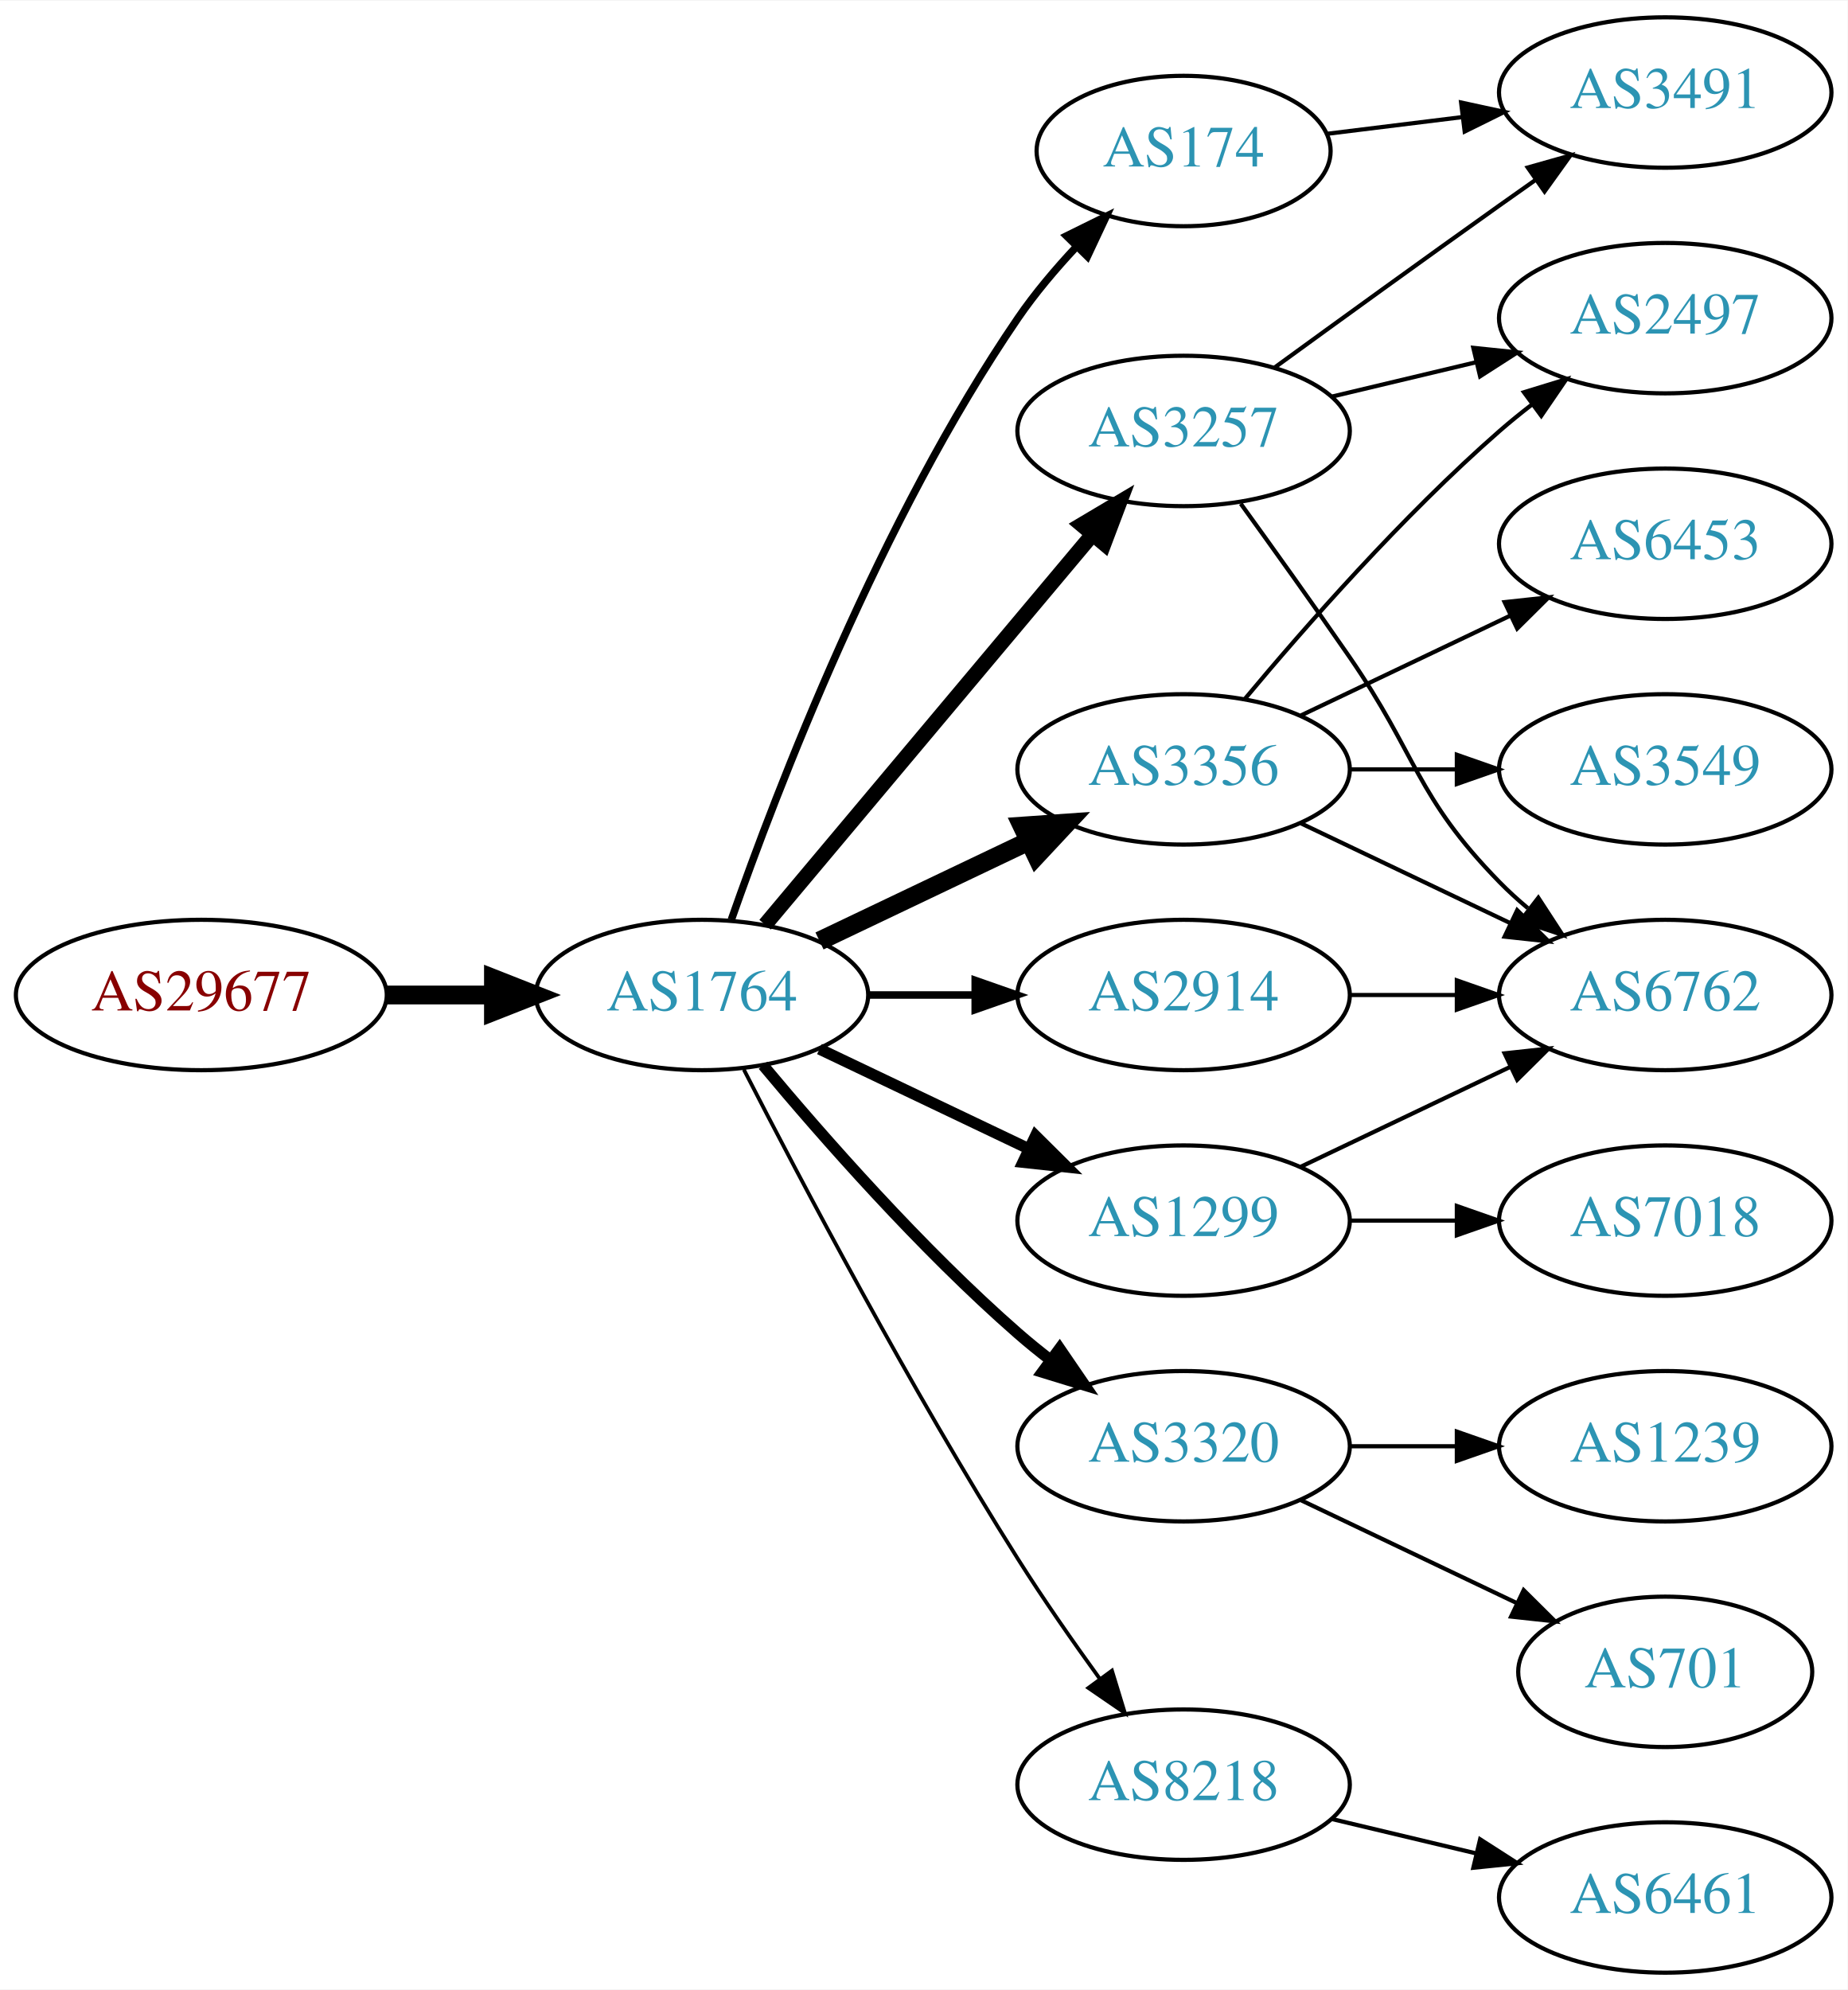
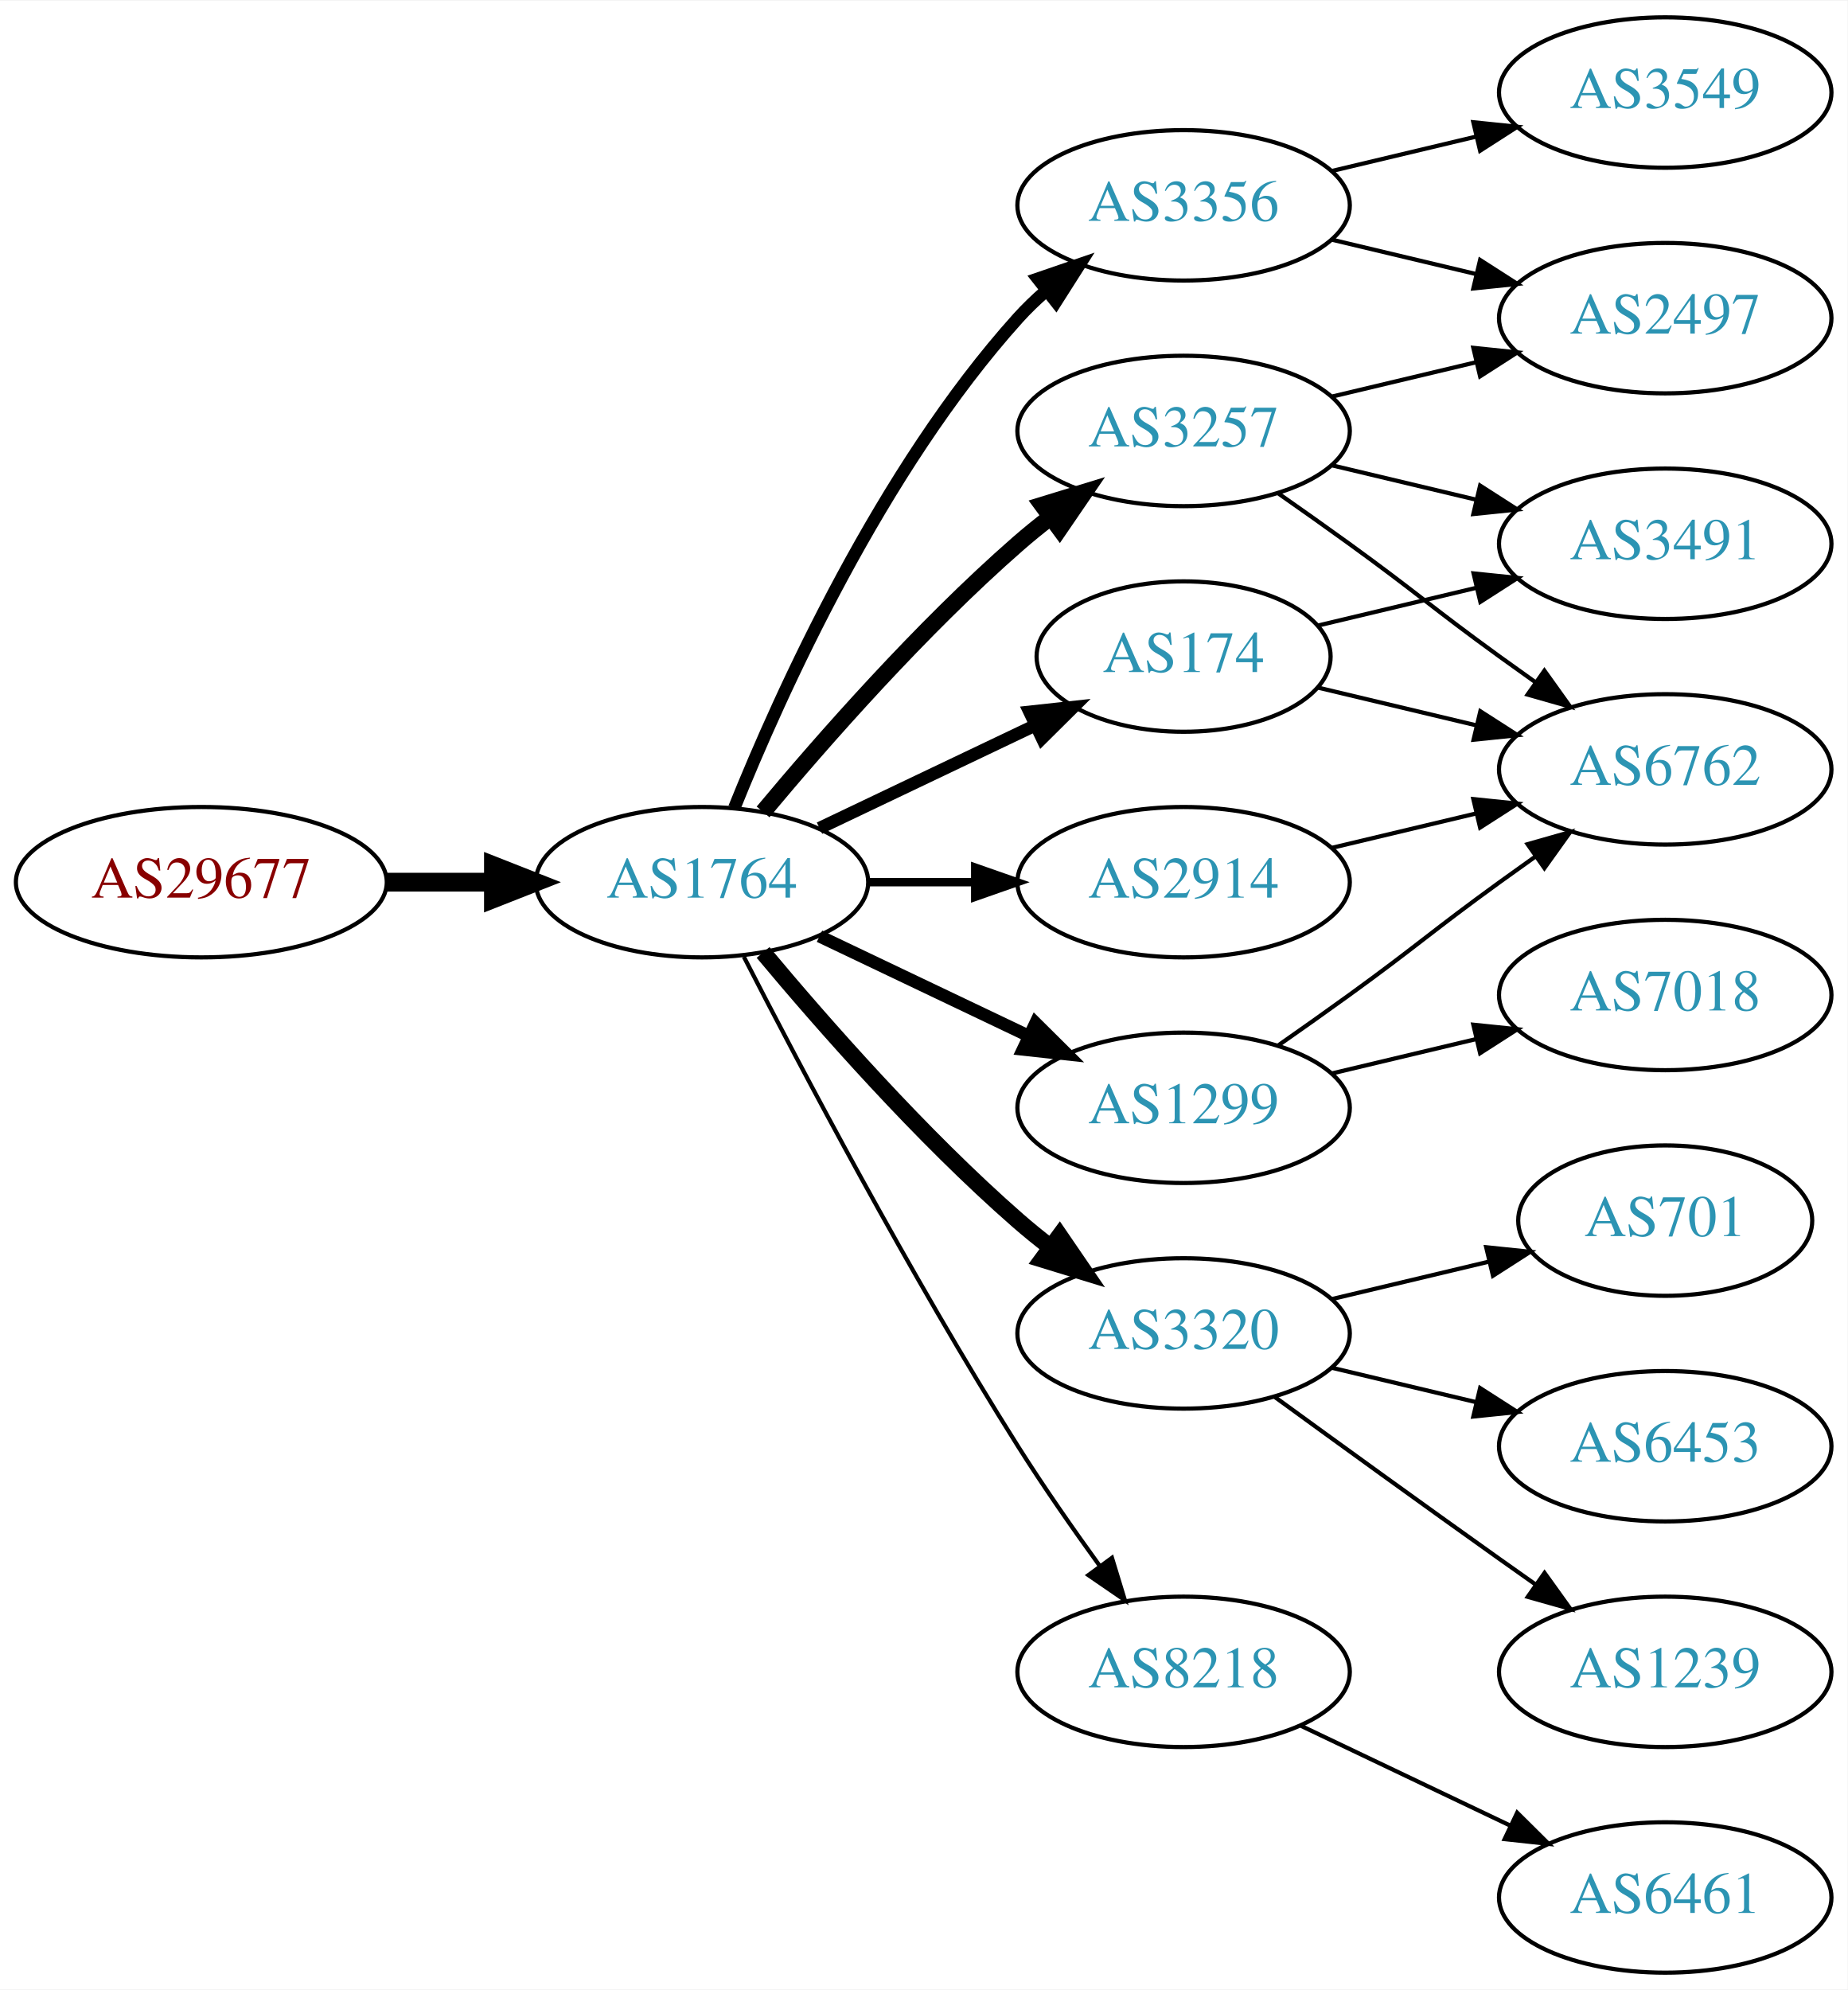
<svg xmlns="http://www.w3.org/2000/svg" xmlns:xlink="http://www.w3.org/1999/xlink" width="442pt" height="476pt" viewBox="0.00 0.00 442.27 476.00">
  <g id="graph0" class="graph" transform="scale(1 1) rotate(0) translate(4 472)">
    <polygon fill="white" stroke="none" points="-4,4 -4,-472 438.271,-472 438.271,4 -4,4" />
    <g id="node1" class="node">
      <g id="a_node1">
        <a xlink:href="/asn/29677" xlink:title="AS29677 ~ AXIANS ICT Austria GmbH [AT]">
-           <ellipse fill="#ffffff" stroke="black" cx="44.196" cy="-234" rx="44.393" ry="18" />
-           <text text-anchor="middle" x="44.196" y="-230.3" font-family="Times,serif" font-size="14.00" fill="#880000">AS29677</text>
+           <ellipse fill="#ffffff" stroke="black" cx="44.196" cy="-261" rx="44.393" ry="18" />
+           <text text-anchor="middle" x="44.196" y="-257.3" font-family="Times,serif" font-size="14.00" fill="#880000">AS29677</text>
        </a>
      </g>
    </g>
    <g id="node2" class="node">
      <g id="a_node2">
        <a xlink:href="/asn/1764" xlink:title="AS1764 ~ NEXTLAYER-AS [AT]">
-           <ellipse fill="#ffffff" stroke="black" cx="164.039" cy="-234" rx="39.794" ry="18" />
-           <text text-anchor="middle" x="164.039" y="-230.3" font-family="Times,serif" font-size="14.00" fill="#2c94b3">AS1764</text>
+           <ellipse fill="#ffffff" stroke="black" cx="164.039" cy="-261" rx="39.794" ry="18" />
+           <text text-anchor="middle" x="164.039" y="-257.3" font-family="Times,serif" font-size="14.00" fill="#2c94b3">AS1764</text>
        </a>
      </g>
    </g>
    <g id="edge1" class="edge">
-       <path fill="none" stroke="black" stroke-width="4.5" d="M88.407,-234C96.72,-234 105.482,-234 113.965,-234" />
-       <polygon fill="black" stroke="black" stroke-width="4.5" points="114.123,-237.938 124.123,-234 114.123,-230.063 114.123,-237.938" />
+       <path fill="none" stroke="black" stroke-width="4.5" d="M88.407,-261C96.72,-261 105.482,-261 113.965,-261" />
+       <polygon fill="black" stroke="black" stroke-width="4.5" points="114.123,-264.938 124.123,-261 114.123,-257.063 114.123,-264.938" />
    </g>
    <g id="node3" class="node">
      <g id="a_node3">
        <a xlink:href="/asn/3257" xlink:title="AS3257 ~ GTT [DE]">
          <ellipse fill="#ffffff" stroke="black" cx="279.332" cy="-369" rx="39.794" ry="18" />
          <text text-anchor="middle" x="279.332" y="-365.3" font-family="Times,serif" font-size="14.00" fill="#2c94b3">AS3257</text>
        </a>
      </g>
    </g>
    <g id="edge2" class="edge">
-       <path fill="none" stroke="black" stroke-width="3.6" d="M179.158,-250.825C198.833,-274.269 234.637,-316.934 257.415,-344.076" />
-       <polygon fill="black" stroke="black" stroke-width="3.6" points="254.925,-346.553 264.034,-351.963 260.287,-342.053 254.925,-346.553" />
+       <path fill="none" stroke="black" stroke-width="4" d="M178.669,-277.817C192.951,-294.929 216.498,-321.745 239.685,-342 242.151,-344.154 244.789,-346.294 247.487,-348.372" />
+       <polygon fill="black" stroke="black" stroke-width="4" points="245.512,-351.264 255.641,-354.37 249.66,-345.625 245.512,-351.264" />
    </g>
    <g id="node4" class="node">
      <g id="a_node4">
-         <a xlink:href="/asn/3356" xlink:title="AS3356 ~ Level 3 Parent, LLC [US]">
-           <ellipse fill="#ffffff" stroke="black" cx="279.332" cy="-288" rx="39.794" ry="18" />
-           <text text-anchor="middle" x="279.332" y="-284.3" font-family="Times,serif" font-size="14.00" fill="#2c94b3">AS3356</text>
+         <a xlink:href="/asn/1299" xlink:title="AS1299 ~ Telia Carrier [EU]">
+           <ellipse fill="#ffffff" stroke="black" cx="279.332" cy="-207" rx="39.794" ry="18" />
+           <text text-anchor="middle" x="279.332" y="-203.3" font-family="Times,serif" font-size="14.00" fill="#2c94b3">AS1299</text>
        </a>
      </g>
    </g>
    <g id="edge3" class="edge">
-       <path fill="none" stroke="black" stroke-width="4.5" d="M192.175,-246.934C207.169,-254.081 225.99,-263.052 242.213,-270.785" />
-       <polygon fill="black" stroke="black" stroke-width="4.5" points="240.695,-274.423 251.417,-275.171 244.084,-267.314 240.695,-274.423" />
+       <path fill="none" stroke="black" stroke-width="3" d="M192.175,-248.066C207.169,-240.919 225.99,-231.948 242.213,-224.215" />
+       <polygon fill="black" stroke="black" stroke-width="3" points="243.895,-227.291 251.417,-219.829 240.884,-220.972 243.895,-227.291" />
    </g>
    <g id="node5" class="node">
      <g id="a_node5">
-         <a xlink:href="/asn/1299" xlink:title="AS1299 ~ Telia Carrier [EU]">
-           <ellipse fill="#ffffff" stroke="black" cx="279.332" cy="-180" rx="39.794" ry="18" />
-           <text text-anchor="middle" x="279.332" y="-176.3" font-family="Times,serif" font-size="14.00" fill="#2c94b3">AS1299</text>
+         <a xlink:href="/asn/3320" xlink:title="AS3320 ~ DTAG [DE]">
+           <ellipse fill="#ffffff" stroke="black" cx="279.332" cy="-153" rx="39.794" ry="18" />
+           <text text-anchor="middle" x="279.332" y="-149.3" font-family="Times,serif" font-size="14.00" fill="#2c94b3">AS3320</text>
        </a>
      </g>
    </g>
    <g id="edge4" class="edge">
-       <path fill="none" stroke="black" stroke-width="2.7" d="M192.175,-221.066C207.169,-213.919 225.99,-204.948 242.213,-197.215" />
-       <polygon fill="black" stroke="black" stroke-width="2.7" points="243.895,-200.291 251.417,-192.829 240.884,-193.972 243.895,-200.291" />
+       <path fill="none" stroke="black" stroke-width="4" d="M178.669,-244.183C192.951,-227.071 216.498,-200.255 239.685,-180 242.151,-177.846 244.789,-175.706 247.487,-173.628" />
+       <polygon fill="black" stroke="black" stroke-width="4" points="249.66,-176.375 255.641,-167.63 245.512,-170.736 249.66,-176.375" />
    </g>
    <g id="node6" class="node">
      <g id="a_node6">
-         <a xlink:href="/asn/174" xlink:title="AS174 ~ Cogent Communications [US]">
-           <ellipse fill="#ffffff" stroke="black" cx="279.332" cy="-436" rx="35.194" ry="18" />
-           <text text-anchor="middle" x="279.332" y="-432.3" font-family="Times,serif" font-size="14.00" fill="#2c94b3">AS174</text>
+         <a xlink:href="/asn/3356" xlink:title="AS3356 ~ Level 3 Parent, LLC [US]">
+           <ellipse fill="#ffffff" stroke="black" cx="279.332" cy="-423" rx="39.794" ry="18" />
+           <text text-anchor="middle" x="279.332" y="-419.3" font-family="Times,serif" font-size="14.00" fill="#2c94b3">AS3356</text>
        </a>
      </g>
    </g>
    <g id="edge5" class="edge">
-       <path fill="none" stroke="black" stroke-width="1.8" d="M171.083,-252.048C181.965,-283.106 206.813,-347.95 239.685,-396 243.715,-401.89 248.639,-407.713 253.605,-413.017" />
-       <polygon fill="black" stroke="black" stroke-width="1.8" points="251.31,-415.676 260.811,-420.363 256.307,-410.774 251.31,-415.676" />
+       <path fill="none" stroke="black" stroke-width="3" d="M171.786,-278.787C182.837,-306.243 206.891,-359.578 239.685,-396 241.688,-398.224 243.906,-400.363 246.239,-402.397" />
+       <polygon fill="black" stroke="black" stroke-width="3" points="244.437,-405.433 254.458,-408.873 248.769,-399.935 244.437,-405.433" />
    </g>
    <g id="node7" class="node">
      <g id="a_node7">
-         <a xlink:href="/asn/3320" xlink:title="AS3320 ~ DTAG [DE]">
-           <ellipse fill="#ffffff" stroke="black" cx="279.332" cy="-126" rx="39.794" ry="18" />
-           <text text-anchor="middle" x="279.332" y="-122.3" font-family="Times,serif" font-size="14.00" fill="#2c94b3">AS3320</text>
+         <a xlink:href="/asn/174" xlink:title="AS174 ~ Cogent Communications [US]">
+           <ellipse fill="#ffffff" stroke="black" cx="279.332" cy="-315" rx="35.194" ry="18" />
+           <text text-anchor="middle" x="279.332" y="-311.3" font-family="Times,serif" font-size="14.00" fill="#2c94b3">AS174</text>
        </a>
      </g>
    </g>
    <g id="edge6" class="edge">
-       <path fill="none" stroke="black" stroke-width="2.7" d="M178.669,-217.183C192.951,-200.071 216.498,-173.255 239.685,-153 242.151,-150.846 244.789,-148.706 247.487,-146.628" />
-       <polygon fill="black" stroke="black" stroke-width="2.7" points="249.66,-149.375 255.641,-140.63 245.512,-143.736 249.66,-149.375" />
+       <path fill="none" stroke="black" stroke-width="3" d="M192.175,-273.934C207.607,-281.29 227.092,-290.577 243.628,-298.459" />
+       <polygon fill="black" stroke="black" stroke-width="3" points="242.436,-301.768 252.969,-302.911 245.448,-295.449 242.436,-301.768" />
    </g>
    <g id="node8" class="node">
      <g id="a_node8">
        <a xlink:href="/asn/2914" xlink:title="AS2914 ~ NTT America, Inc. [US]">
-           <ellipse fill="#ffffff" stroke="black" cx="279.332" cy="-234" rx="39.794" ry="18" />
-           <text text-anchor="middle" x="279.332" y="-230.3" font-family="Times,serif" font-size="14.00" fill="#2c94b3">AS2914</text>
+           <ellipse fill="#ffffff" stroke="black" cx="279.332" cy="-261" rx="39.794" ry="18" />
+           <text text-anchor="middle" x="279.332" y="-257.3" font-family="Times,serif" font-size="14.00" fill="#2c94b3">AS2914</text>
        </a>
      </g>
    </g>
    <g id="edge7" class="edge">
-       <path fill="none" stroke="black" stroke-width="1.8" d="M203.711,-234C211.914,-234 220.678,-234 229.21,-234" />
-       <polygon fill="black" stroke="black" stroke-width="1.8" points="229.449,-237.5 239.449,-234 229.449,-230.5 229.449,-237.5" />
+       <path fill="none" stroke="black" stroke-width="2" d="M203.711,-261C211.914,-261 220.678,-261 229.21,-261" />
+       <polygon fill="black" stroke="black" stroke-width="2" points="229.449,-264.5 239.449,-261 229.449,-257.5 229.449,-264.5" />
    </g>
    <g id="node9" class="node">
      <g id="a_node9">
        <a xlink:href="/asn/8218" xlink:title="AS8218 ~ legacy Neotelecoms [FR]">
-           <ellipse fill="#ffffff" stroke="black" cx="279.332" cy="-45" rx="39.794" ry="18" />
-           <text text-anchor="middle" x="279.332" y="-41.3" font-family="Times,serif" font-size="14.00" fill="#2c94b3">AS8218</text>
+           <ellipse fill="#ffffff" stroke="black" cx="279.332" cy="-72" rx="39.794" ry="18" />
+           <text text-anchor="middle" x="279.332" y="-68.3" font-family="Times,serif" font-size="14.00" fill="#2c94b3">AS8218</text>
        </a>
      </g>
    </g>
    <g id="edge8" class="edge">
-       <path fill="none" stroke="black" stroke-width="0.9" d="M174.065,-216.148C187.501,-189.945 213.95,-139.763 239.685,-99 245.748,-89.396 252.868,-79.187 259.333,-70.261" />
-       <polygon fill="black" stroke="black" stroke-width="0.9" points="262.185,-72.291 265.276,-62.157 256.54,-68.152 262.185,-72.291" />
-     </g>
-     <g id="node10" class="node">
-       <g id="a_node10">
+       <path fill="none" stroke="black" d="M174.065,-243.148C187.501,-216.945 213.95,-166.763 239.685,-126 245.748,-116.396 252.868,-106.187 259.333,-97.261" />
+       <polygon fill="black" stroke="black" points="262.185,-99.291 265.276,-89.157 256.54,-95.152 262.185,-99.291" />
+     </g>
+     <g id="node14" class="node">
+       <g id="a_node14">
        <a xlink:href="/asn/2497" xlink:title="AS2497 ~ Internet Initiative Japan Inc. [JP]">
          <ellipse fill="#ffffff" stroke="black" cx="394.625" cy="-396" rx="39.794" ry="18" />
          <text text-anchor="middle" x="394.625" y="-392.3" font-family="Times,serif" font-size="14.00" fill="#2c94b3">AS2497</text>
        </a>
      </g>
    </g>
-     <g id="edge9" class="edge">
+     <g id="edge18" class="edge">
      <path fill="none" stroke="black" d="M314.939,-377.248C325.81,-379.838 337.964,-382.735 349.407,-385.462" />
      <polygon fill="black" stroke="black" points="348.69,-388.889 359.229,-387.803 350.313,-382.08 348.69,-388.889" />
    </g>
+     <g id="node15" class="node">
+       <g id="a_node15">
+         <a xlink:href="/asn/6762" xlink:title="AS6762 ~ TELECOM ITALIA SPARKLE S.p.A. [IT]">
+           <ellipse fill="#ffffff" stroke="black" cx="394.625" cy="-288" rx="39.794" ry="18" />
+           <text text-anchor="middle" x="394.625" y="-284.3" font-family="Times,serif" font-size="14.00" fill="#2c94b3">AS6762</text>
+         </a>
+       </g>
+     </g>
+     <g id="edge19" class="edge">
+       <path fill="none" stroke="black" d="M302.089,-353.991C307.623,-350.121 313.542,-345.936 318.978,-342 335.178,-330.271 338.778,-326.729 354.978,-315 357.781,-312.971 360.712,-310.875 363.653,-308.79" />
+       <polygon fill="black" stroke="black" points="365.704,-311.627 371.868,-303.009 361.675,-305.903 365.704,-311.627" />
+     </g>
+     <g id="node17" class="node">
+       <g id="a_node17">
+         <a xlink:href="/asn/3491" xlink:title="AS3491 ~ PCCW Global, Inc. [US]">
+           <ellipse fill="#ffffff" stroke="black" cx="394.625" cy="-342" rx="39.794" ry="18" />
+           <text text-anchor="middle" x="394.625" y="-338.3" font-family="Times,serif" font-size="14.00" fill="#2c94b3">AS3491</text>
+         </a>
+       </g>
+     </g>
+     <g id="edge20" class="edge">
+       <path fill="none" stroke="black" d="M314.939,-360.752C325.81,-358.162 337.964,-355.265 349.407,-352.538" />
+       <polygon fill="black" stroke="black" points="350.313,-355.92 359.229,-350.197 348.69,-349.111 350.313,-355.92" />
+     </g>
+     <g id="edge14" class="edge">
+       <path fill="none" stroke="black" d="M302.089,-222.009C307.623,-225.879 313.542,-230.064 318.978,-234 335.178,-245.729 338.778,-249.271 354.978,-261 357.781,-263.029 360.712,-265.125 363.653,-267.21" />
+       <polygon fill="black" stroke="black" points="361.675,-270.097 371.868,-272.991 365.704,-264.373 361.675,-270.097" />
+     </g>
+     <g id="node16" class="node">
+       <g id="a_node16">
+         <a xlink:href="/asn/7018" xlink:title="AS7018 ~ AT&amp;T Services, Inc. [US]">
+           <ellipse fill="#ffffff" stroke="black" cx="394.625" cy="-234" rx="39.794" ry="18" />
+           <text text-anchor="middle" x="394.625" y="-230.3" font-family="Times,serif" font-size="14.00" fill="#2c94b3">AS7018</text>
+         </a>
+       </g>
+     </g>
+     <g id="edge15" class="edge">
+       <path fill="none" stroke="black" d="M314.939,-215.248C325.81,-217.838 337.964,-220.735 349.407,-223.462" />
+       <polygon fill="black" stroke="black" points="348.69,-226.889 359.229,-225.803 350.313,-220.08 348.69,-226.889" />
+     </g>
+     <g id="node10" class="node">
+       <g id="a_node10">
+         <a xlink:href="/asn/701" xlink:title="AS701 ~ UUNET [US]">
+           <ellipse fill="#ffffff" stroke="black" cx="394.625" cy="-180" rx="35.194" ry="18" />
+           <text text-anchor="middle" x="394.625" y="-176.3" font-family="Times,serif" font-size="14.00" fill="#2c94b3">AS701</text>
+         </a>
+       </g>
+     </g>
+     <g id="edge9" class="edge">
+       <path fill="none" stroke="black" d="M314.939,-161.248C326.733,-164.058 340.038,-167.229 352.306,-170.153" />
+       <polygon fill="black" stroke="black" points="351.772,-173.624 362.311,-172.537 353.394,-166.814 351.772,-173.624" />
+     </g>
    <g id="node11" class="node">
      <g id="a_node11">
-         <a xlink:href="/asn/3491" xlink:title="AS3491 ~ PCCW Global, Inc. [US]">
-           <ellipse fill="#ffffff" stroke="black" cx="394.625" cy="-450" rx="39.794" ry="18" />
-           <text text-anchor="middle" x="394.625" y="-446.3" font-family="Times,serif" font-size="14.00" fill="#2c94b3">AS3491</text>
+         <a xlink:href="/asn/6453" xlink:title="AS6453 ~ TATA COMMUNICATIONS (AMERICA) INC [US]">
+           <ellipse fill="#ffffff" stroke="black" cx="394.625" cy="-126" rx="39.794" ry="18" />
+           <text text-anchor="middle" x="394.625" y="-122.3" font-family="Times,serif" font-size="14.00" fill="#2c94b3">AS6453</text>
        </a>
      </g>
    </g>
    <g id="edge10" class="edge">
-       <path fill="none" stroke="black" d="M301.18,-384.222C316.114,-395.091 336.727,-410.025 354.978,-423 357.799,-425.005 360.742,-427.085 363.69,-429.159" />
-       <polygon fill="black" stroke="black" points="361.717,-432.05 371.914,-434.926 365.736,-426.319 361.717,-432.05" />
+       <path fill="none" stroke="black" d="M314.939,-144.752C325.81,-142.162 337.964,-139.265 349.407,-136.538" />
+       <polygon fill="black" stroke="black" points="350.313,-139.92 359.229,-134.197 348.69,-133.111 350.313,-139.92" />
    </g>
    <g id="node12" class="node">
      <g id="a_node12">
-         <a xlink:href="/asn/6762" xlink:title="AS6762 ~ TELECOM ITALIA SPARKLE S.p.A. [IT]">
-           <ellipse fill="#ffffff" stroke="black" cx="394.625" cy="-234" rx="39.794" ry="18" />
-           <text text-anchor="middle" x="394.625" y="-230.3" font-family="Times,serif" font-size="14.00" fill="#2c94b3">AS6762</text>
+         <a xlink:href="/asn/1239" xlink:title="AS1239 ~ Sprint [US]">
+           <ellipse fill="#ffffff" stroke="black" cx="394.625" cy="-72" rx="39.794" ry="18" />
+           <text text-anchor="middle" x="394.625" y="-68.3" font-family="Times,serif" font-size="14.00" fill="#2c94b3">AS1239</text>
        </a>
      </g>
    </g>
    <g id="edge11" class="edge">
-       <path fill="none" stroke="black" d="M293.011,-351.594C300.626,-341.063 310.459,-327.33 318.978,-315 335.374,-291.269 334.806,-281.617 354.978,-261 357.071,-258.861 359.354,-256.782 361.731,-254.79" />
-       <polygon fill="black" stroke="black" points="364.249,-257.268 370.031,-248.389 359.974,-251.725 364.249,-257.268" />
-     </g>
-     <g id="edge15" class="edge">
-       <path fill="none" stroke="black" d="M293.962,-304.817C308.244,-321.929 331.791,-348.745 354.978,-369 357.444,-371.154 360.082,-373.294 362.78,-375.372" />
-       <polygon fill="black" stroke="black" points="360.805,-378.264 370.934,-381.37 364.953,-372.625 360.805,-378.264" />
-     </g>
-     <g id="edge12" class="edge">
-       <path fill="none" stroke="black" d="M307.468,-275.066C322.462,-267.919 341.283,-258.948 357.506,-251.215" />
-       <polygon fill="black" stroke="black" points="359.188,-254.291 366.71,-246.829 356.177,-247.972 359.188,-254.291" />
+       <path fill="none" stroke="black" d="M301.18,-137.778C316.114,-126.909 336.727,-111.975 354.978,-99 357.799,-96.995 360.742,-94.915 363.69,-92.841" />
+       <polygon fill="black" stroke="black" points="365.736,-95.681 371.914,-87.074 361.717,-89.95 365.736,-95.681" />
    </g>
    <g id="node13" class="node">
      <g id="a_node13">
        <a xlink:href="/asn/3549" xlink:title="AS3549 ~ Level 3 Parent, LLC [US]">
-           <ellipse fill="#ffffff" stroke="black" cx="394.625" cy="-288" rx="39.794" ry="18" />
-           <text text-anchor="middle" x="394.625" y="-284.3" font-family="Times,serif" font-size="14.00" fill="#2c94b3">AS3549</text>
-         </a>
-       </g>
+           <ellipse fill="#ffffff" stroke="black" cx="394.625" cy="-450" rx="39.794" ry="18" />
+           <text text-anchor="middle" x="394.625" y="-446.3" font-family="Times,serif" font-size="14.00" fill="#2c94b3">AS3549</text>
+         </a>
+       </g>
+     </g>
+     <g id="edge12" class="edge">
+       <path fill="none" stroke="black" d="M314.939,-431.248C325.81,-433.838 337.964,-436.735 349.407,-439.462" />
+       <polygon fill="black" stroke="black" points="348.69,-442.889 359.229,-441.803 350.313,-436.08 348.69,-442.889" />
    </g>
    <g id="edge13" class="edge">
-       <path fill="none" stroke="black" d="M319.004,-288C327.207,-288 335.971,-288 344.503,-288" />
-       <polygon fill="black" stroke="black" points="344.742,-291.5 354.742,-288 344.742,-284.5 344.742,-291.5" />
-     </g>
-     <g id="node14" class="node">
-       <g id="a_node14">
-         <a xlink:href="/asn/6453" xlink:title="AS6453 ~ TATA COMMUNICATIONS (AMERICA) INC [US]">
-           <ellipse fill="#ffffff" stroke="black" cx="394.625" cy="-342" rx="39.794" ry="18" />
-           <text text-anchor="middle" x="394.625" y="-338.3" font-family="Times,serif" font-size="14.00" fill="#2c94b3">AS6453</text>
-         </a>
-       </g>
-     </g>
-     <g id="edge14" class="edge">
-       <path fill="none" stroke="black" d="M307.468,-300.934C322.462,-308.081 341.283,-317.052 357.506,-324.785" />
-       <polygon fill="black" stroke="black" points="356.177,-328.028 366.71,-329.171 359.188,-321.709 356.177,-328.028" />
+       <path fill="none" stroke="black" d="M314.939,-414.752C325.81,-412.162 337.964,-409.265 349.407,-406.538" />
+       <polygon fill="black" stroke="black" points="350.313,-409.92 359.229,-404.197 348.69,-403.111 350.313,-409.92" />
+     </g>
+     <g id="edge17" class="edge">
+       <path fill="none" stroke="black" d="M311.589,-307.551C323.269,-304.767 336.765,-301.551 349.394,-298.541" />
+       <polygon fill="black" stroke="black" points="350.37,-301.907 359.286,-296.184 348.747,-295.097 350.37,-301.907" />
    </g>
    <g id="edge16" class="edge">
-       <path fill="none" stroke="black" d="M307.468,-192.934C322.462,-200.081 341.283,-209.052 357.506,-216.785" />
-       <polygon fill="black" stroke="black" points="356.177,-220.028 366.71,-221.171 359.188,-213.709 356.177,-220.028" />
-     </g>
-     <g id="node15" class="node">
-       <g id="a_node15">
-         <a xlink:href="/asn/7018" xlink:title="AS7018 ~ AT&amp;T Services, Inc. [US]">
-           <ellipse fill="#ffffff" stroke="black" cx="394.625" cy="-180" rx="39.794" ry="18" />
-           <text text-anchor="middle" x="394.625" y="-176.3" font-family="Times,serif" font-size="14.00" fill="#2c94b3">AS7018</text>
-         </a>
-       </g>
-     </g>
-     <g id="edge17" class="edge">
-       <path fill="none" stroke="black" d="M319.004,-180C327.207,-180 335.971,-180 344.503,-180" />
-       <polygon fill="black" stroke="black" points="344.742,-183.5 354.742,-180 344.742,-176.5 344.742,-183.5" />
+       <path fill="none" stroke="black" d="M311.589,-322.449C323.269,-325.233 336.765,-328.449 349.394,-331.459" />
+       <polygon fill="black" stroke="black" points="348.747,-334.903 359.286,-333.816 350.37,-328.093 348.747,-334.903" />
    </g>
    <g id="edge21" class="edge">
-       <path fill="none" stroke="black" d="M313.71,-440.125C323.801,-441.372 335.084,-442.766 345.919,-444.105" />
-       <polygon fill="black" stroke="black" points="345.762,-447.612 356.116,-445.365 346.621,-440.665 345.762,-447.612" />
-     </g>
-     <g id="node16" class="node">
-       <g id="a_node16">
-         <a xlink:href="/asn/701" xlink:title="AS701 ~ UUNET [US]">
-           <ellipse fill="#ffffff" stroke="black" cx="394.625" cy="-72" rx="35.194" ry="18" />
-           <text text-anchor="middle" x="394.625" y="-68.3" font-family="Times,serif" font-size="14.00" fill="#2c94b3">AS701</text>
-         </a>
-       </g>
-     </g>
-     <g id="edge18" class="edge">
-       <path fill="none" stroke="black" d="M307.468,-113.066C322.9,-105.71 342.385,-96.423 358.92,-88.541" />
-       <polygon fill="black" stroke="black" points="360.741,-91.551 368.262,-84.089 357.729,-85.232 360.741,-91.551" />
-     </g>
-     <g id="node17" class="node">
-       <g id="a_node17">
-         <a xlink:href="/asn/1239" xlink:title="AS1239 ~ Sprint [US]">
-           <ellipse fill="#ffffff" stroke="black" cx="394.625" cy="-126" rx="39.794" ry="18" />
-           <text text-anchor="middle" x="394.625" y="-122.3" font-family="Times,serif" font-size="14.00" fill="#2c94b3">AS1239</text>
-         </a>
-       </g>
-     </g>
-     <g id="edge19" class="edge">
-       <path fill="none" stroke="black" d="M319.004,-126C327.207,-126 335.971,-126 344.503,-126" />
-       <polygon fill="black" stroke="black" points="344.742,-129.5 354.742,-126 344.742,-122.5 344.742,-129.5" />
-     </g>
-     <g id="edge20" class="edge">
-       <path fill="none" stroke="black" d="M319.004,-234C327.207,-234 335.971,-234 344.503,-234" />
-       <polygon fill="black" stroke="black" points="344.742,-237.5 354.742,-234 344.742,-230.5 344.742,-237.5" />
+       <path fill="none" stroke="black" d="M314.939,-269.248C325.81,-271.838 337.964,-274.735 349.407,-277.462" />
+       <polygon fill="black" stroke="black" points="348.69,-280.889 359.229,-279.803 350.313,-274.08 348.69,-280.889" />
    </g>
    <g id="node18" class="node">
      <g id="a_node18">
        <a xlink:href="/asn/6461" xlink:title="AS6461 ~ Zayo Bandwidth [US]">
          <ellipse fill="#ffffff" stroke="black" cx="394.625" cy="-18" rx="39.794" ry="18" />
          <text text-anchor="middle" x="394.625" y="-14.3" font-family="Times,serif" font-size="14.00" fill="#2c94b3">AS6461</text>
        </a>
      </g>
    </g>
    <g id="edge22" class="edge">
-       <path fill="none" stroke="black" d="M314.939,-36.752C325.81,-34.162 337.964,-31.265 349.407,-28.538" />
-       <polygon fill="black" stroke="black" points="350.313,-31.92 359.229,-26.197 348.69,-25.111 350.313,-31.92" />
+       <path fill="none" stroke="black" d="M307.468,-59.066C322.462,-51.919 341.283,-42.948 357.506,-35.215" />
+       <polygon fill="black" stroke="black" points="359.188,-38.291 366.71,-30.829 356.177,-31.972 359.188,-38.291" />
    </g>
  </g>
</svg>
